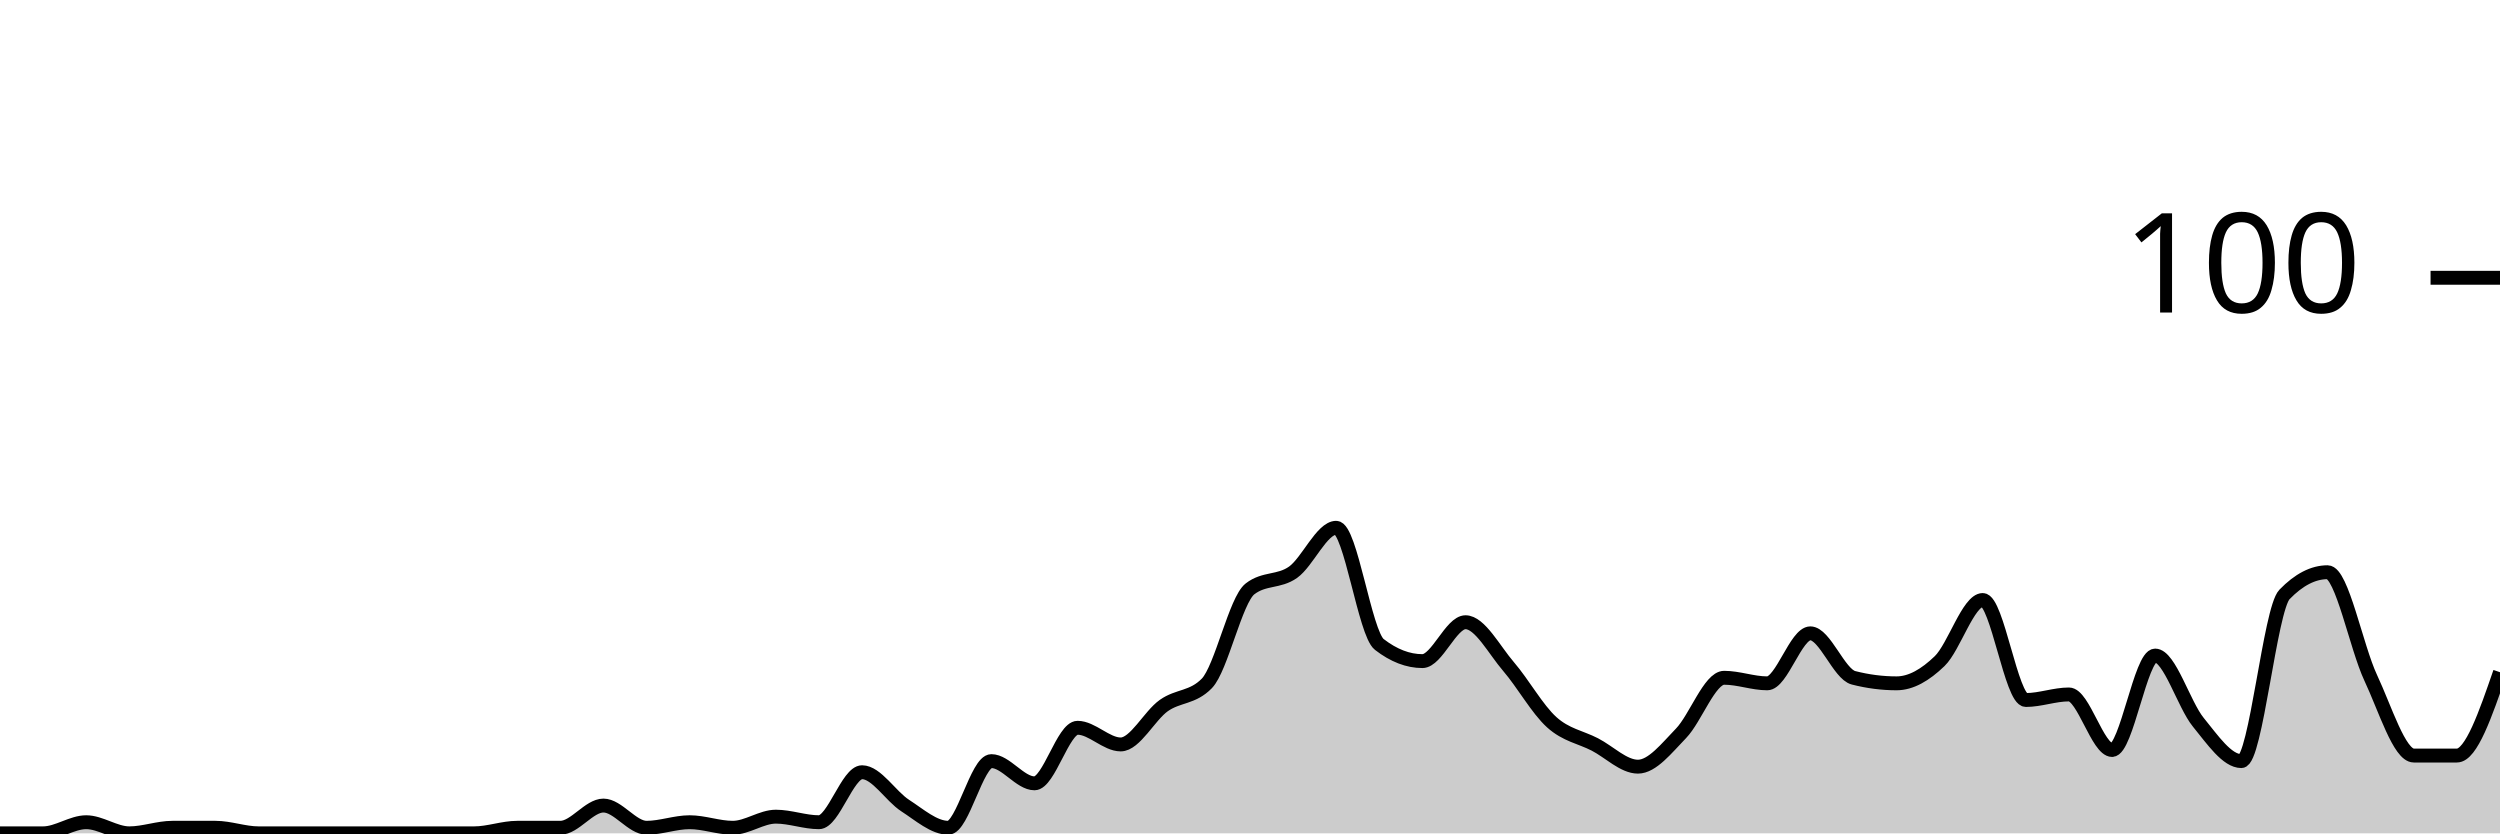
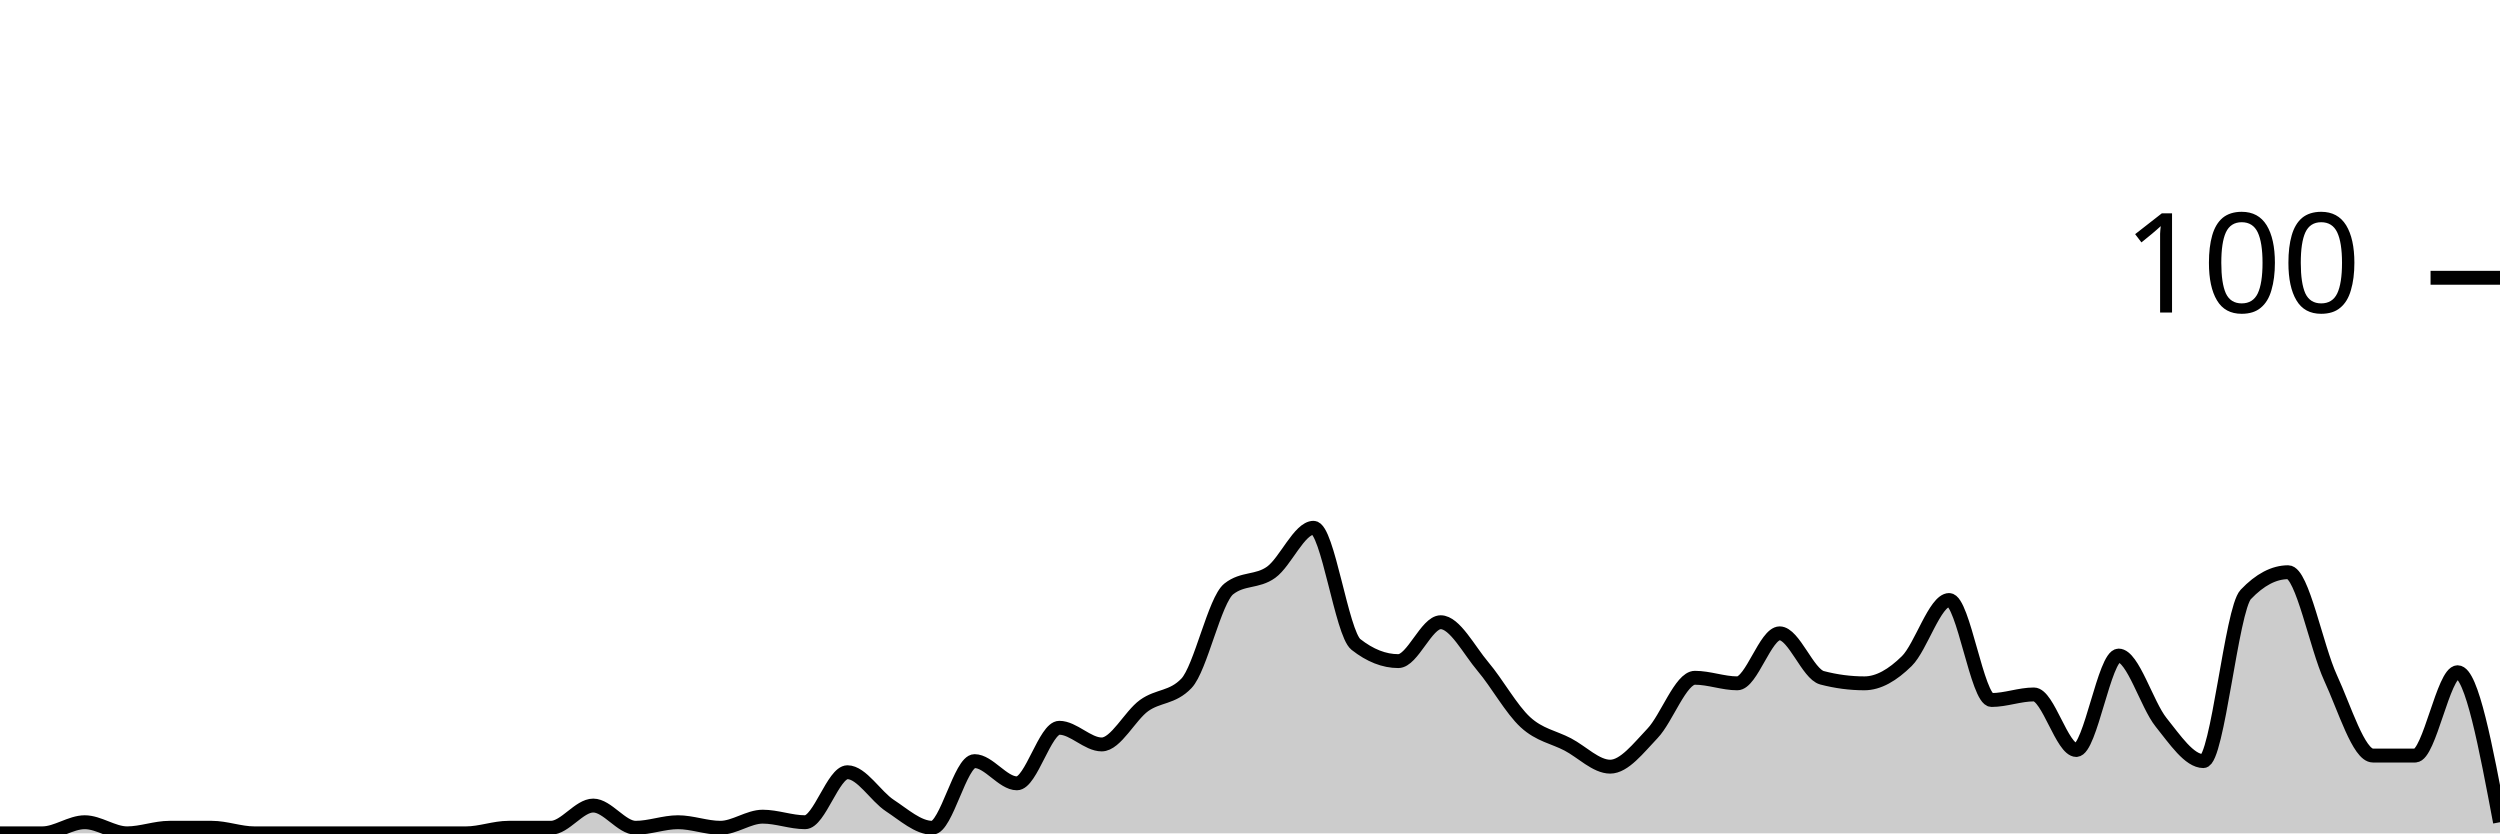
<svg xmlns="http://www.w3.org/2000/svg" viewBox="0 0 180 60">
  <g transform="translate(0,20)">
-     <path class="area" fill="rgba(0, 0, 0, 0.2)" d="M0,40C1.034,40,2.069,40,3.103,40C4.138,40,5.172,39.2,6.207,39.2C7.241,39.2,8.276,40,9.31,40C10.345,40,11.379,39.6,12.414,39.6C13.448,39.6,14.483,39.6,15.517,39.6C16.552,39.6,17.586,40,18.621,40C19.655,40,20.69,40,21.724,40C22.759,40,23.793,40,24.828,40C25.862,40,26.897,40,27.931,40C28.966,40,30,40,31.034,40C32.069,40,33.103,40,34.138,40C35.172,40,36.207,39.6,37.241,39.6C38.276,39.6,39.31,39.6,40.345,39.6C41.379,39.6,42.414,38,43.448,38C44.483,38,45.517,39.6,46.552,39.6C47.586,39.6,48.621,39.2,49.655,39.2C50.69,39.2,51.724,39.6,52.759,39.6C53.793,39.6,54.828,38.8,55.862,38.8C56.897,38.8,57.931,39.2,58.966,39.2C60,39.2,61.034,35.6,62.069,35.6C63.103,35.6,64.138,37.333,65.172,38C66.207,38.667,67.241,39.6,68.276,39.6C69.31,39.6,70.345,34.8,71.379,34.8C72.414,34.8,73.448,36.4,74.483,36.4C75.517,36.4,76.552,32.4,77.586,32.4C78.621,32.4,79.655,33.6,80.69,33.6C81.724,33.6,82.759,31.533,83.793,30.8C84.828,30.067,85.862,30.267,86.897,29.2C87.931,28.133,88.966,23.2,90,22.4C91.034,21.6,92.069,21.933,93.103,21.2C94.138,20.467,95.172,18,96.207,18C97.241,18,98.276,25.6,99.31,26.4C100.345,27.2,101.379,27.6,102.414,27.6C103.448,27.6,104.483,24.8,105.517,24.8C106.552,24.8,107.586,26.8,108.621,28C109.655,29.2,110.69,31.067,111.724,32C112.759,32.933,113.793,33.067,114.828,33.6C115.862,34.133,116.897,35.2,117.931,35.2C118.966,35.2,120,33.867,121.034,32.8C122.069,31.733,123.103,28.8,124.138,28.8C125.172,28.8,126.207,29.2,127.241,29.2C128.276,29.2,129.31,25.6,130.345,25.6C131.379,25.6,132.414,28.533,133.448,28.8C134.483,29.067,135.517,29.2,136.552,29.2C137.586,29.2,138.621,28.6,139.655,27.6C140.69,26.6,141.724,23.2,142.759,23.2C143.793,23.2,144.828,30.4,145.862,30.4C146.897,30.4,147.931,30,148.966,30C150,30,151.034,34,152.069,34C153.103,34,154.138,27.2,155.172,27.2C156.207,27.2,157.241,30.733,158.276,32C159.31,33.267,160.345,34.8,161.379,34.8C162.414,34.8,163.448,23.867,164.483,22.8C165.517,21.733,166.552,21.2,167.586,21.2C168.621,21.2,169.655,26.6,170.69,28.8C171.724,31,172.759,34.4,173.793,34.4C174.828,34.4,175.862,34.4,176.897,34.4C177.931,34.4,178.966,31.4,180,28.4L180,40C178.966,40,177.931,40,176.897,40C175.862,40,174.828,40,173.793,40C172.759,40,171.724,40,170.69,40C169.655,40,168.621,40,167.586,40C166.552,40,165.517,40,164.483,40C163.448,40,162.414,40,161.379,40C160.345,40,159.31,40,158.276,40C157.241,40,156.207,40,155.172,40C154.138,40,153.103,40,152.069,40C151.034,40,150,40,148.966,40C147.931,40,146.897,40,145.862,40C144.828,40,143.793,40,142.759,40C141.724,40,140.69,40,139.655,40C138.621,40,137.586,40,136.552,40C135.517,40,134.483,40,133.448,40C132.414,40,131.379,40,130.345,40C129.31,40,128.276,40,127.241,40C126.207,40,125.172,40,124.138,40C123.103,40,122.069,40,121.034,40C120,40,118.966,40,117.931,40C116.897,40,115.862,40,114.828,40C113.793,40,112.759,40,111.724,40C110.69,40,109.655,40,108.621,40C107.586,40,106.552,40,105.517,40C104.483,40,103.448,40,102.414,40C101.379,40,100.345,40,99.31,40C98.276,40,97.241,40,96.207,40C95.172,40,94.138,40,93.103,40C92.069,40,91.034,40,90,40C88.966,40,87.931,40,86.897,40C85.862,40,84.828,40,83.793,40C82.759,40,81.724,40,80.69,40C79.655,40,78.621,40,77.586,40C76.552,40,75.517,40,74.483,40C73.448,40,72.414,40,71.379,40C70.345,40,69.31,40,68.276,40C67.241,40,66.207,40,65.172,40C64.138,40,63.103,40,62.069,40C61.034,40,60,40,58.966,40C57.931,40,56.897,40,55.862,40C54.828,40,53.793,40,52.759,40C51.724,40,50.69,40,49.655,40C48.621,40,47.586,40,46.552,40C45.517,40,44.483,40,43.448,40C42.414,40,41.379,40,40.345,40C39.31,40,38.276,40,37.241,40C36.207,40,35.172,40,34.138,40C33.103,40,32.069,40,31.034,40C30,40,28.966,40,27.931,40C26.897,40,25.862,40,24.828,40C23.793,40,22.759,40,21.724,40C20.69,40,19.655,40,18.621,40C17.586,40,16.552,40,15.517,40C14.483,40,13.448,40,12.414,40C11.379,40,10.345,40,9.31,40C8.276,40,7.241,40,6.207,40C5.172,40,4.138,40,3.103,40C2.069,40,1.034,40,0,40Z" />
-     <path class="line" stroke="black" fill="none" d="M0,40C1.034,40,2.069,40,3.103,40C4.138,40,5.172,39.2,6.207,39.2C7.241,39.2,8.276,40,9.31,40C10.345,40,11.379,39.6,12.414,39.6C13.448,39.6,14.483,39.6,15.517,39.6C16.552,39.6,17.586,40,18.621,40C19.655,40,20.69,40,21.724,40C22.759,40,23.793,40,24.828,40C25.862,40,26.897,40,27.931,40C28.966,40,30,40,31.034,40C32.069,40,33.103,40,34.138,40C35.172,40,36.207,39.6,37.241,39.6C38.276,39.6,39.31,39.6,40.345,39.6C41.379,39.6,42.414,38,43.448,38C44.483,38,45.517,39.6,46.552,39.6C47.586,39.6,48.621,39.2,49.655,39.2C50.69,39.2,51.724,39.6,52.759,39.6C53.793,39.6,54.828,38.8,55.862,38.8C56.897,38.8,57.931,39.2,58.966,39.2C60,39.2,61.034,35.6,62.069,35.6C63.103,35.6,64.138,37.333,65.172,38C66.207,38.667,67.241,39.6,68.276,39.6C69.31,39.6,70.345,34.8,71.379,34.8C72.414,34.8,73.448,36.4,74.483,36.4C75.517,36.4,76.552,32.4,77.586,32.4C78.621,32.4,79.655,33.6,80.69,33.6C81.724,33.6,82.759,31.533,83.793,30.8C84.828,30.067,85.862,30.267,86.897,29.2C87.931,28.133,88.966,23.2,90,22.4C91.034,21.6,92.069,21.933,93.103,21.2C94.138,20.467,95.172,18,96.207,18C97.241,18,98.276,25.6,99.31,26.4C100.345,27.2,101.379,27.6,102.414,27.6C103.448,27.6,104.483,24.8,105.517,24.8C106.552,24.8,107.586,26.8,108.621,28C109.655,29.2,110.69,31.067,111.724,32C112.759,32.933,113.793,33.067,114.828,33.6C115.862,34.133,116.897,35.2,117.931,35.2C118.966,35.2,120,33.867,121.034,32.8C122.069,31.733,123.103,28.8,124.138,28.8C125.172,28.8,126.207,29.2,127.241,29.2C128.276,29.2,129.31,25.6,130.345,25.6C131.379,25.6,132.414,28.533,133.448,28.8C134.483,29.067,135.517,29.2,136.552,29.2C137.586,29.2,138.621,28.6,139.655,27.6C140.69,26.6,141.724,23.2,142.759,23.2C143.793,23.2,144.828,30.4,145.862,30.4C146.897,30.4,147.931,30,148.966,30C150,30,151.034,34,152.069,34C153.103,34,154.138,27.2,155.172,27.2C156.207,27.2,157.241,30.733,158.276,32C159.31,33.267,160.345,34.8,161.379,34.8C162.414,34.8,163.448,23.867,164.483,22.8C165.517,21.733,166.552,21.2,167.586,21.2C168.621,21.2,169.655,26.6,170.69,28.8C171.724,31,172.759,34.4,173.793,34.4C174.828,34.4,175.862,34.4,176.897,34.4C177.931,34.4,178.966,31.4,180,28.4" />
+     <path class="area" fill="rgba(0, 0, 0, 0.2)" d="M0,40C1.017,40,2.034,40,3.051,40C4.068,40,5.085,39.2,6.102,39.2C7.119,39.2,8.136,40,9.153,40C10.169,40,11.186,39.6,12.203,39.6C13.22,39.6,14.237,39.6,15.254,39.6C16.271,39.6,17.288,40,18.305,40C19.322,40,20.339,40,21.356,40C22.373,40,23.39,40,24.407,40C25.424,40,26.441,40,27.458,40C28.475,40,29.492,40,30.508,40C31.525,40,32.542,40,33.559,40C34.576,40,35.593,39.6,36.61,39.6C37.627,39.6,38.644,39.6,39.661,39.6C40.678,39.6,41.695,38,42.712,38C43.729,38,44.746,39.6,45.763,39.6C46.78,39.6,47.797,39.2,48.814,39.2C49.831,39.2,50.847,39.6,51.864,39.6C52.881,39.6,53.898,38.8,54.915,38.8C55.932,38.8,56.949,39.2,57.966,39.2C58.983,39.2,60,35.6,61.017,35.6C62.034,35.6,63.051,37.333,64.068,38C65.085,38.667,66.102,39.6,67.119,39.6C68.136,39.6,69.153,34.8,70.169,34.8C71.186,34.8,72.203,36.4,73.22,36.4C74.237,36.4,75.254,32.4,76.271,32.4C77.288,32.4,78.305,33.6,79.322,33.6C80.339,33.6,81.356,31.533,82.373,30.8C83.39,30.067,84.407,30.267,85.424,29.2C86.441,28.133,87.458,23.2,88.475,22.4C89.492,21.6,90.508,21.933,91.525,21.2C92.542,20.467,93.559,18,94.576,18C95.593,18,96.61,25.6,97.627,26.4C98.644,27.2,99.661,27.6,100.678,27.6C101.695,27.6,102.712,24.8,103.729,24.8C104.746,24.8,105.763,26.8,106.78,28C107.797,29.2,108.814,31.067,109.831,32C110.847,32.933,111.864,33.067,112.881,33.6C113.898,34.133,114.915,35.2,115.932,35.2C116.949,35.2,117.966,33.867,118.983,32.8C120,31.733,121.017,28.8,122.034,28.8C123.051,28.8,124.068,29.2,125.085,29.2C126.102,29.2,127.119,25.6,128.136,25.6C129.153,25.6,130.169,28.533,131.186,28.8C132.203,29.067,133.22,29.2,134.237,29.2C135.254,29.2,136.271,28.6,137.288,27.6C138.305,26.6,139.322,23.2,140.339,23.2C141.356,23.2,142.373,30.4,143.39,30.4C144.407,30.4,145.424,30,146.441,30C147.458,30,148.475,34,149.492,34C150.508,34,151.525,27.2,152.542,27.2C153.559,27.2,154.576,30.733,155.593,32C156.61,33.267,157.627,34.8,158.644,34.8C159.661,34.8,160.678,23.867,161.695,22.8C162.712,21.733,163.729,21.2,164.746,21.2C165.763,21.2,166.78,26.6,167.797,28.8C168.814,31,169.831,34.4,170.847,34.4C171.864,34.4,172.881,34.4,173.898,34.4C174.915,34.4,175.932,28.4,176.949,28.4C177.966,28.4,178.983,33.8,180,39.2L180,40C178.983,40,177.966,40,176.949,40C175.932,40,174.915,40,173.898,40C172.881,40,171.864,40,170.847,40C169.831,40,168.814,40,167.797,40C166.78,40,165.763,40,164.746,40C163.729,40,162.712,40,161.695,40C160.678,40,159.661,40,158.644,40C157.627,40,156.61,40,155.593,40C154.576,40,153.559,40,152.542,40C151.525,40,150.508,40,149.492,40C148.475,40,147.458,40,146.441,40C145.424,40,144.407,40,143.39,40C142.373,40,141.356,40,140.339,40C139.322,40,138.305,40,137.288,40C136.271,40,135.254,40,134.237,40C133.22,40,132.203,40,131.186,40C130.169,40,129.153,40,128.136,40C127.119,40,126.102,40,125.085,40C124.068,40,123.051,40,122.034,40C121.017,40,120,40,118.983,40C117.966,40,116.949,40,115.932,40C114.915,40,113.898,40,112.881,40C111.864,40,110.847,40,109.831,40C108.814,40,107.797,40,106.78,40C105.763,40,104.746,40,103.729,40C102.712,40,101.695,40,100.678,40C99.661,40,98.644,40,97.627,40C96.61,40,95.593,40,94.576,40C93.559,40,92.542,40,91.525,40C90.508,40,89.492,40,88.475,40C87.458,40,86.441,40,85.424,40C84.407,40,83.39,40,82.373,40C81.356,40,80.339,40,79.322,40C78.305,40,77.288,40,76.271,40C75.254,40,74.237,40,73.22,40C72.203,40,71.186,40,70.169,40C69.153,40,68.136,40,67.119,40C66.102,40,65.085,40,64.068,40C63.051,40,62.034,40,61.017,40C60,40,58.983,40,57.966,40C56.949,40,55.932,40,54.915,40C53.898,40,52.881,40,51.864,40C50.847,40,49.831,40,48.814,40C47.797,40,46.78,40,45.763,40C44.746,40,43.729,40,42.712,40C41.695,40,40.678,40,39.661,40C38.644,40,37.627,40,36.61,40C35.593,40,34.576,40,33.559,40C32.542,40,31.525,40,30.508,40C29.492,40,28.475,40,27.458,40C26.441,40,25.424,40,24.407,40C23.39,40,22.373,40,21.356,40C20.339,40,19.322,40,18.305,40C17.288,40,16.271,40,15.254,40C14.237,40,13.22,40,12.203,40C11.186,40,10.169,40,9.153,40C8.136,40,7.119,40,6.102,40C5.085,40,4.068,40,3.051,40C2.034,40,1.017,40,0,40Z" />
+     <path class="line" stroke="black" fill="none" d="M0,40C1.017,40,2.034,40,3.051,40C4.068,40,5.085,39.2,6.102,39.2C7.119,39.2,8.136,40,9.153,40C10.169,40,11.186,39.6,12.203,39.6C13.22,39.6,14.237,39.6,15.254,39.6C16.271,39.6,17.288,40,18.305,40C19.322,40,20.339,40,21.356,40C22.373,40,23.39,40,24.407,40C25.424,40,26.441,40,27.458,40C28.475,40,29.492,40,30.508,40C31.525,40,32.542,40,33.559,40C34.576,40,35.593,39.6,36.61,39.6C37.627,39.6,38.644,39.6,39.661,39.6C40.678,39.6,41.695,38,42.712,38C43.729,38,44.746,39.6,45.763,39.6C46.78,39.6,47.797,39.2,48.814,39.2C49.831,39.2,50.847,39.6,51.864,39.6C52.881,39.6,53.898,38.8,54.915,38.8C55.932,38.8,56.949,39.2,57.966,39.2C58.983,39.2,60,35.6,61.017,35.6C62.034,35.6,63.051,37.333,64.068,38C65.085,38.667,66.102,39.6,67.119,39.6C68.136,39.6,69.153,34.8,70.169,34.8C71.186,34.8,72.203,36.4,73.22,36.4C74.237,36.4,75.254,32.4,76.271,32.4C77.288,32.4,78.305,33.6,79.322,33.6C80.339,33.6,81.356,31.533,82.373,30.8C83.39,30.067,84.407,30.267,85.424,29.2C86.441,28.133,87.458,23.2,88.475,22.4C89.492,21.6,90.508,21.933,91.525,21.2C92.542,20.467,93.559,18,94.576,18C95.593,18,96.61,25.6,97.627,26.4C98.644,27.2,99.661,27.6,100.678,27.6C101.695,27.6,102.712,24.8,103.729,24.8C104.746,24.8,105.763,26.8,106.78,28C107.797,29.2,108.814,31.067,109.831,32C110.847,32.933,111.864,33.067,112.881,33.6C113.898,34.133,114.915,35.2,115.932,35.2C116.949,35.2,117.966,33.867,118.983,32.8C120,31.733,121.017,28.8,122.034,28.8C123.051,28.8,124.068,29.2,125.085,29.2C126.102,29.2,127.119,25.6,128.136,25.6C129.153,25.6,130.169,28.533,131.186,28.8C132.203,29.067,133.22,29.2,134.237,29.2C135.254,29.2,136.271,28.6,137.288,27.6C138.305,26.6,139.322,23.2,140.339,23.2C141.356,23.2,142.373,30.4,143.39,30.4C144.407,30.4,145.424,30,146.441,30C147.458,30,148.475,34,149.492,34C150.508,34,151.525,27.2,152.542,27.2C153.559,27.2,154.576,30.733,155.593,32C156.61,33.267,157.627,34.8,158.644,34.8C159.661,34.8,160.678,23.867,161.695,22.8C162.712,21.733,163.729,21.2,164.746,21.2C165.763,21.2,166.78,26.6,167.797,28.8C168.814,31,169.831,34.4,170.847,34.4C171.864,34.4,172.881,34.4,173.898,34.4C174.915,34.4,175.932,28.4,176.949,28.4C177.966,28.4,178.983,33.8,180,39.2" />
    <path class="axis-ceiling" stroke-width="1" stroke="black" fill="none" d="M175,0L180,0" />
    <text class="axis-ceiling-label" font-family="sans-serif" text-anchor="end" font-size="10px" x="170" y="2.5">100</text>
  </g>
</svg>
